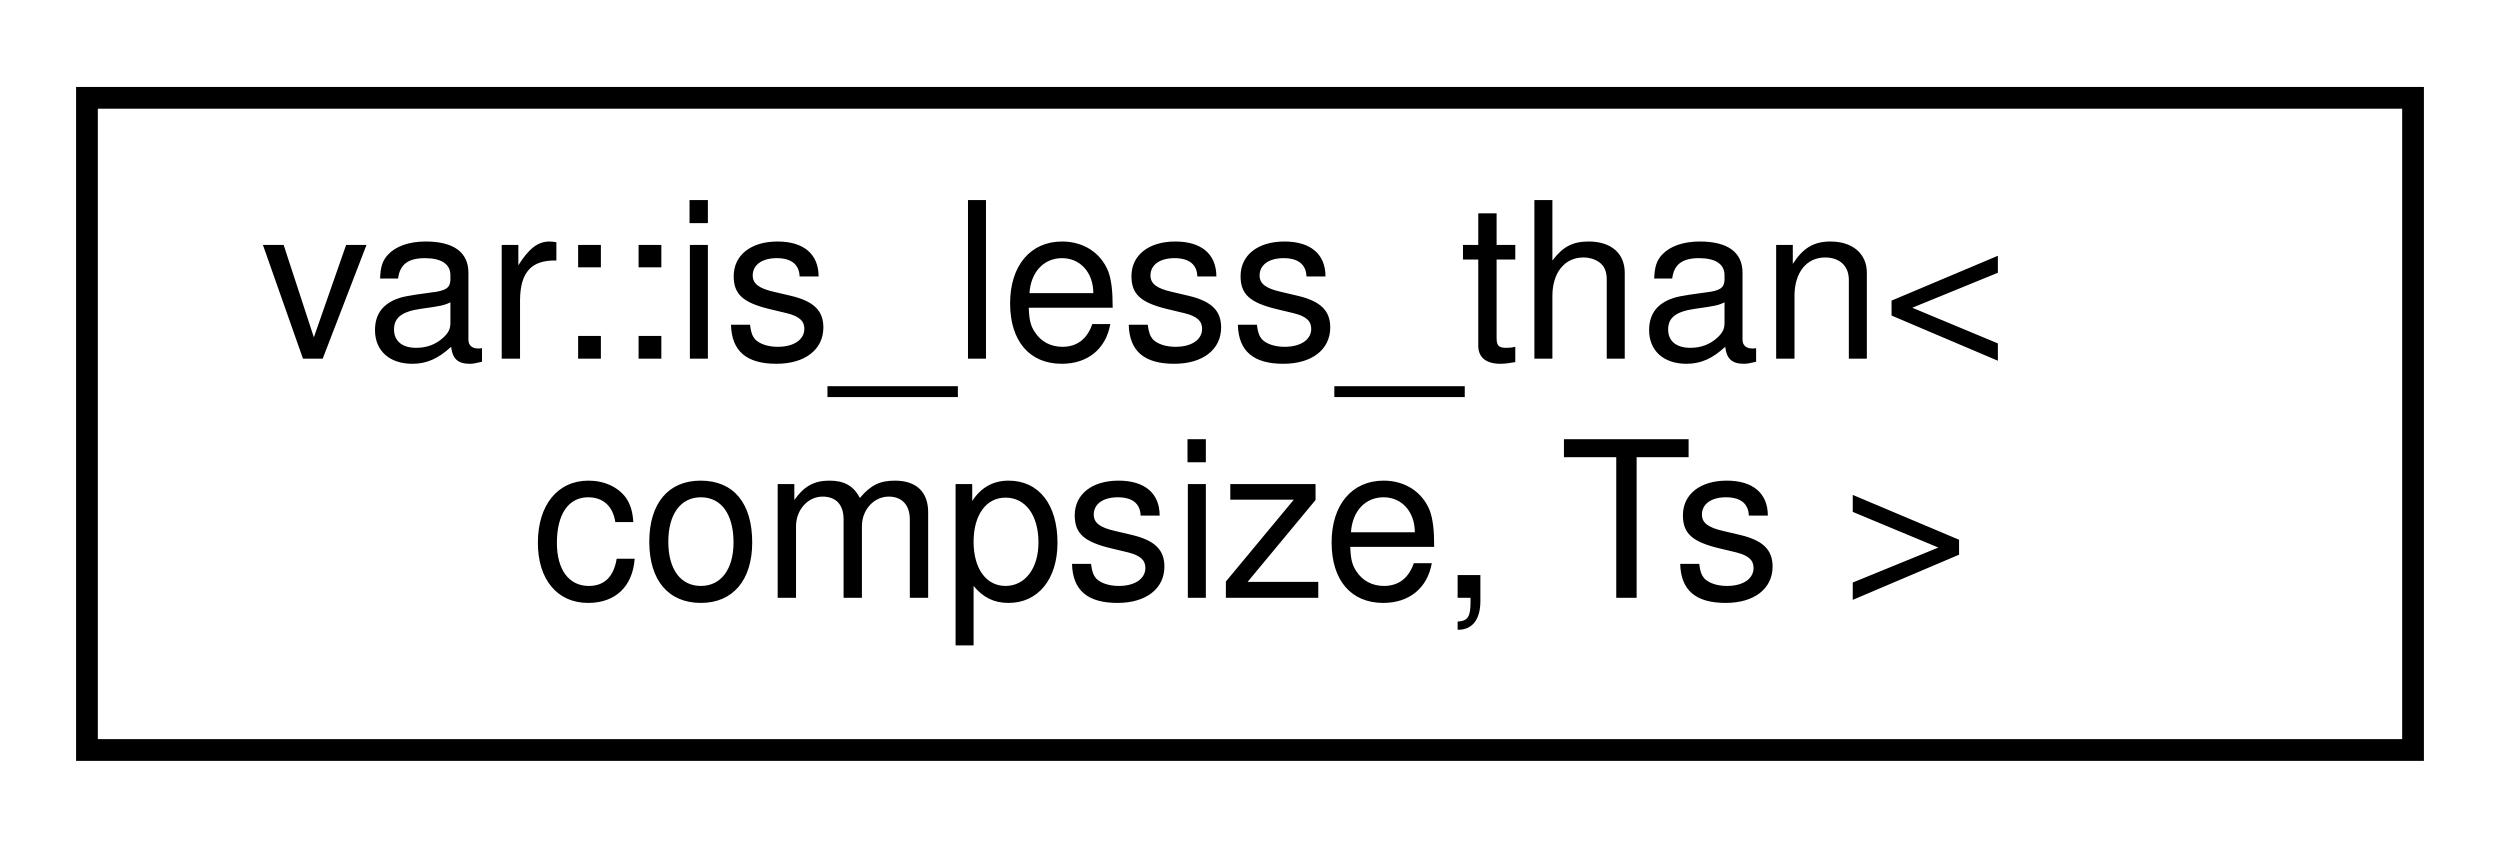
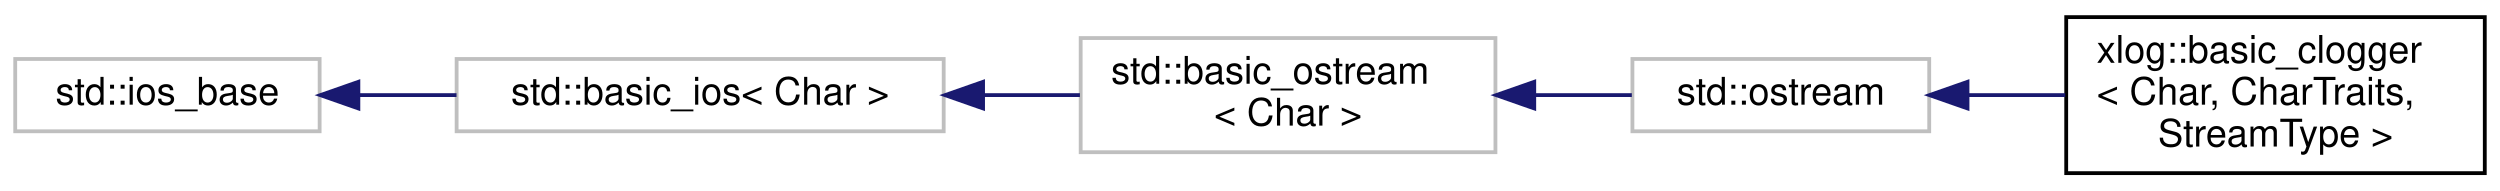
- <svg xmlns="http://www.w3.org/2000/svg" xmlns:xlink="http://www.w3.org/1999/xlink" width="115pt" height="39pt" viewBox="0.00 0.00 115.00 39.00">
-   <g id="graph0" class="graph" transform="scale(1 1) rotate(0) translate(4 35)">
+ <svg xmlns="http://www.w3.org/2000/svg" xmlns:xlink="http://www.w3.org/1999/xlink" width="657pt" height="50pt" viewBox="0.00 0.00 657.00 50.00">
+   <g id="graph0" class="graph" transform="scale(1 1) rotate(0) translate(4 46)">
    <g id="node1" class="node">
      <g id="a_node1">
-         <a xlink:href="structvar_1_1is__less__than.html" target="_top" xlink:title="Check if a variadic templated type has less arguments than a given number.">
-           <polygon fill="none" stroke="black" points="0,-0.5 0,-30.5 107,-30.5 107,-0.5 0,-0.5" />
-           <text text-anchor="start" x="8" y="-18.5" font-family="Helvetica,sans-Serif" font-size="10.00">var::is_less_than&lt;</text>
-           <text text-anchor="middle" x="53.5" y="-7.5" font-family="Helvetica,sans-Serif" font-size="10.00"> compsize, Ts &gt;</text>
+         <a xlink:title=" ">
+           <polygon fill="none" stroke="#bfbfbf" points="0,-11.5 0,-30.5 80,-30.5 80,-11.5 0,-11.5" />
+           <text text-anchor="middle" x="40" y="-18.5" font-family="Helvetica,sans-Serif" font-size="10.00">std::ios_base</text>
        </a>
      </g>
    </g>
+     <g id="node2" class="node">
+       <g id="a_node2">
+         <a xlink:title=" ">
+           <polygon fill="none" stroke="#bfbfbf" points="116,-11.5 116,-30.5 244,-30.5 244,-11.5 116,-11.5" />
+           <text text-anchor="middle" x="180" y="-18.5" font-family="Helvetica,sans-Serif" font-size="10.00">std::basic_ios&lt; Char &gt;</text>
+         </a>
+       </g>
+     </g>
+     <g id="edge1" class="edge">
+       <path fill="none" stroke="midnightblue" d="M90.41,-21C98.7,-21 107.4,-21 115.97,-21" />
+       <polygon fill="midnightblue" stroke="midnightblue" points="90.18,-17.5 80.18,-21 90.18,-24.5 90.18,-17.5" />
+     </g>
+     <g id="node3" class="node">
+       <g id="a_node3">
+         <a xlink:title=" ">
+           <polygon fill="none" stroke="#bfbfbf" points="280,-6 280,-36 389,-36 389,-6 280,-6" />
+           <text text-anchor="start" x="288" y="-24" font-family="Helvetica,sans-Serif" font-size="10.00">std::basic_ostream</text>
+           <text text-anchor="middle" x="334.5" y="-13" font-family="Helvetica,sans-Serif" font-size="10.00">&lt; Char &gt;</text>
+         </a>
+       </g>
+     </g>
+     <g id="edge2" class="edge">
+       <path fill="none" stroke="midnightblue" d="M254.37,-21C262.94,-21 271.56,-21 279.8,-21" />
+       <polygon fill="midnightblue" stroke="midnightblue" points="254.35,-17.5 244.35,-21 254.35,-24.5 254.35,-17.5" />
+     </g>
+     <g id="node4" class="node">
+       <g id="a_node4">
+         <a xlink:title=" ">
+           <polygon fill="none" stroke="#bfbfbf" points="425,-11.5 425,-30.5 503,-30.5 503,-11.5 425,-11.5" />
+           <text text-anchor="middle" x="464" y="-18.5" font-family="Helvetica,sans-Serif" font-size="10.00">std::ostream</text>
+         </a>
+       </g>
+     </g>
+     <g id="edge3" class="edge">
+       <path fill="none" stroke="midnightblue" d="M399.38,-21C408.09,-21 416.79,-21 424.84,-21" />
+       <polygon fill="midnightblue" stroke="midnightblue" points="399.2,-17.5 389.2,-21 399.2,-24.5 399.2,-17.5" />
+     </g>
+     <g id="node5" class="node">
+       <g id="a_node5">
+         <a xlink:href="classxlog_1_1basic__clogger.html" target="_top" xlink:title="Base clogger object that inherits from the specified stream type to provide most of its I/O functiona...">
+           <polygon fill="none" stroke="black" points="539,-0.5 539,-41.5 649,-41.5 649,-0.5 539,-0.5" />
+           <text text-anchor="start" x="547" y="-29.5" font-family="Helvetica,sans-Serif" font-size="10.00">xlog::basic_clogger</text>
+           <text text-anchor="start" x="547" y="-18.5" font-family="Helvetica,sans-Serif" font-size="10.00">&lt; Char, CharTraits,</text>
+           <text text-anchor="middle" x="594" y="-7.5" font-family="Helvetica,sans-Serif" font-size="10.00"> StreamType &gt;</text>
+         </a>
+       </g>
+     </g>
+     <g id="edge4" class="edge">
+       <path fill="none" stroke="midnightblue" d="M513.33,-21C521.63,-21 530.3,-21 538.75,-21" />
+       <polygon fill="midnightblue" stroke="midnightblue" points="513.06,-17.5 503.06,-21 513.06,-24.5 513.06,-17.5" />
+     </g>
  </g>
</svg>
